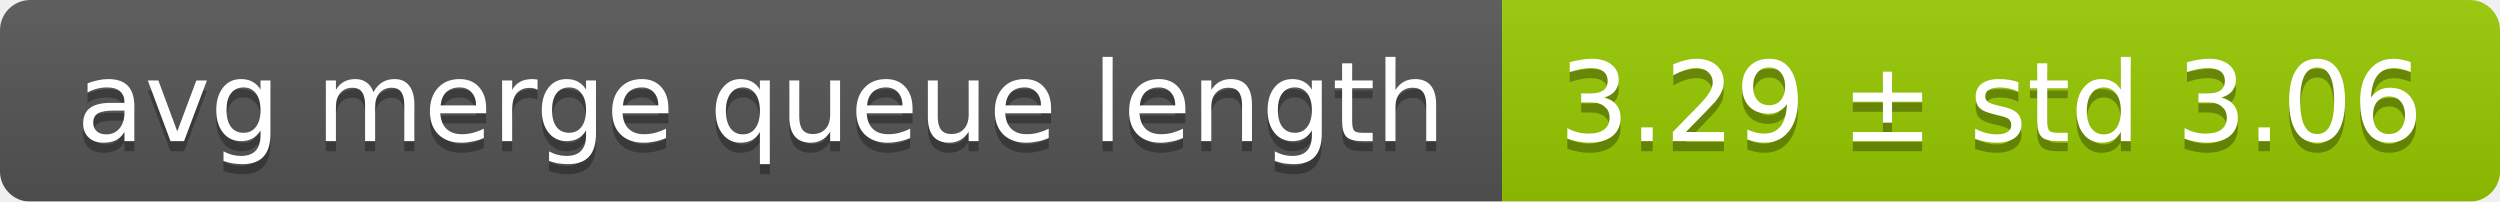
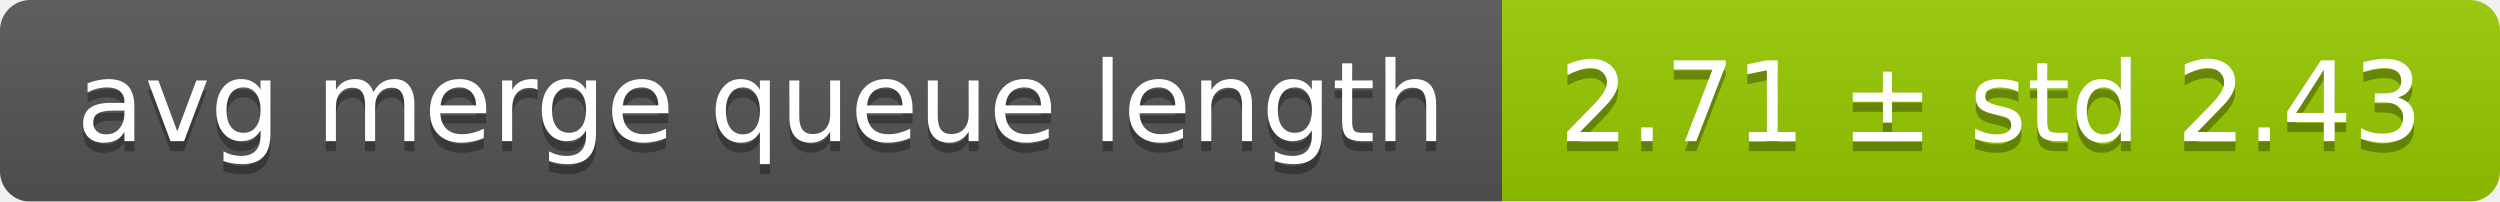
<svg xmlns="http://www.w3.org/2000/svg" width="248" height="20">
  <linearGradient id="smooth" x2="0" y2="100%">
    <stop offset="0" stop-color="#bbb" stop-opacity=".1" />
    <stop offset="1" stop-opacity=".1" />
  </linearGradient>
  <mask id="round">
    <rect width="248" height="20" rx="3" fill="#fff" />
  </mask>
  <g mask="url(#round)">
    <rect width="149" height="20" fill="#555" />
    <rect x="149" width="99" height="20" fill="#97ca00" />
    <rect width="248" height="20" fill="url(#smooth)" />
  </g>
  <g fill="#fff" text-anchor="middle" font-family="DejaVu Sans,Verdana,Geneva,sans-serif" font-size="11">
    <text x="75.5" y="15" fill="#010101" fill-opacity=".3">avg merge queue length</text>
    <text x="75.5" y="14">avg merge queue length</text>
-     <text x="197.5" y="15" fill="#010101" fill-opacity=".3">3.29 ± std 3.06</text>
-     <text x="197.5" y="14">3.29 ± std 3.06</text>
+     <text x="197.5" y="15" fill="#010101" fill-opacity=".3">2.71 ± std 2.43</text>
+     <text x="197.5" y="14">2.71 ± std 2.43</text>
  </g>
</svg>
